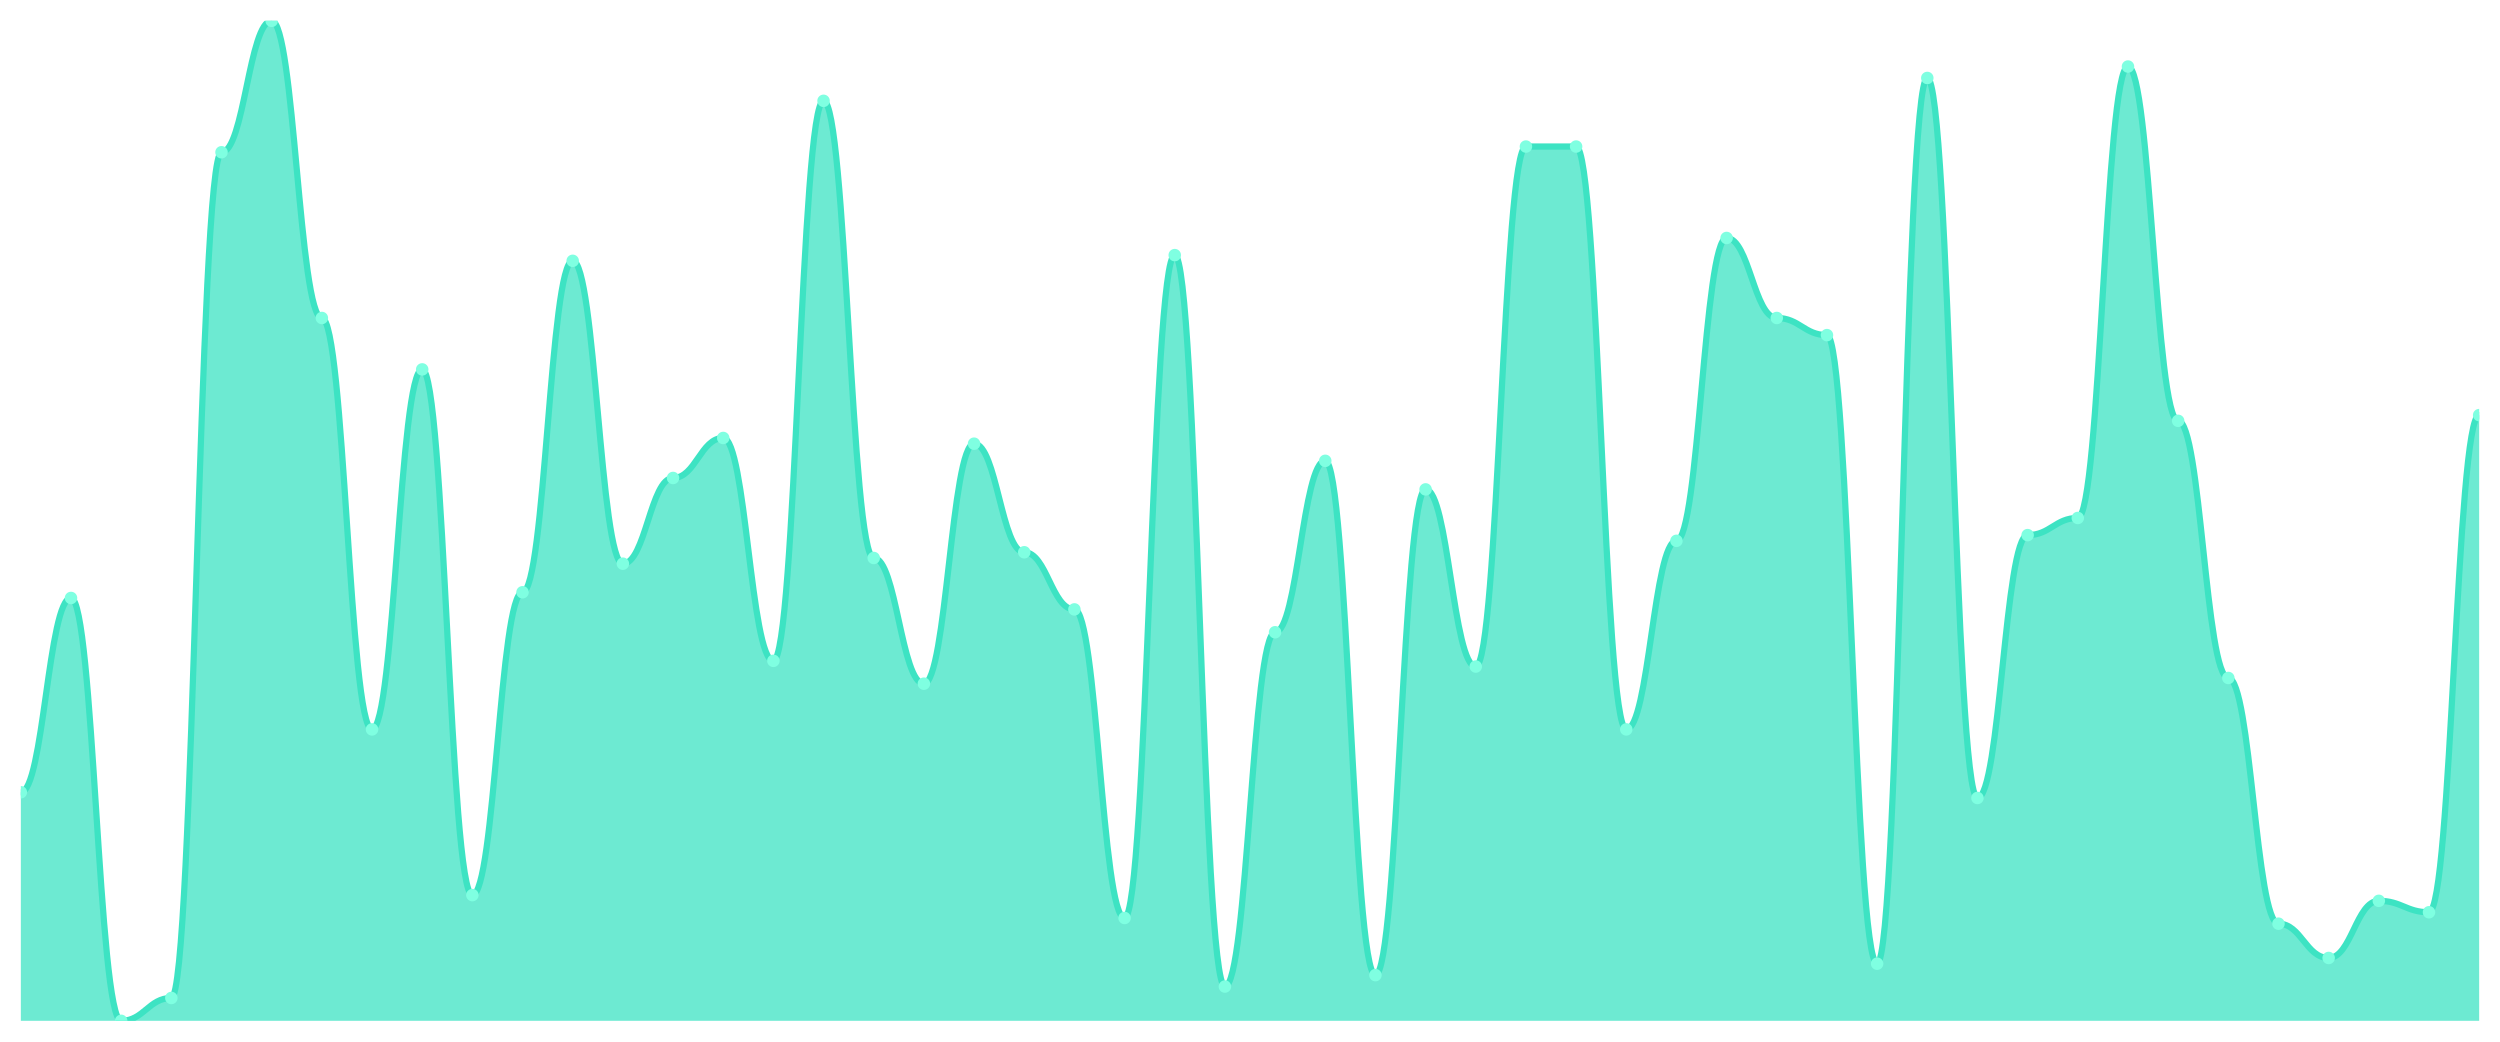
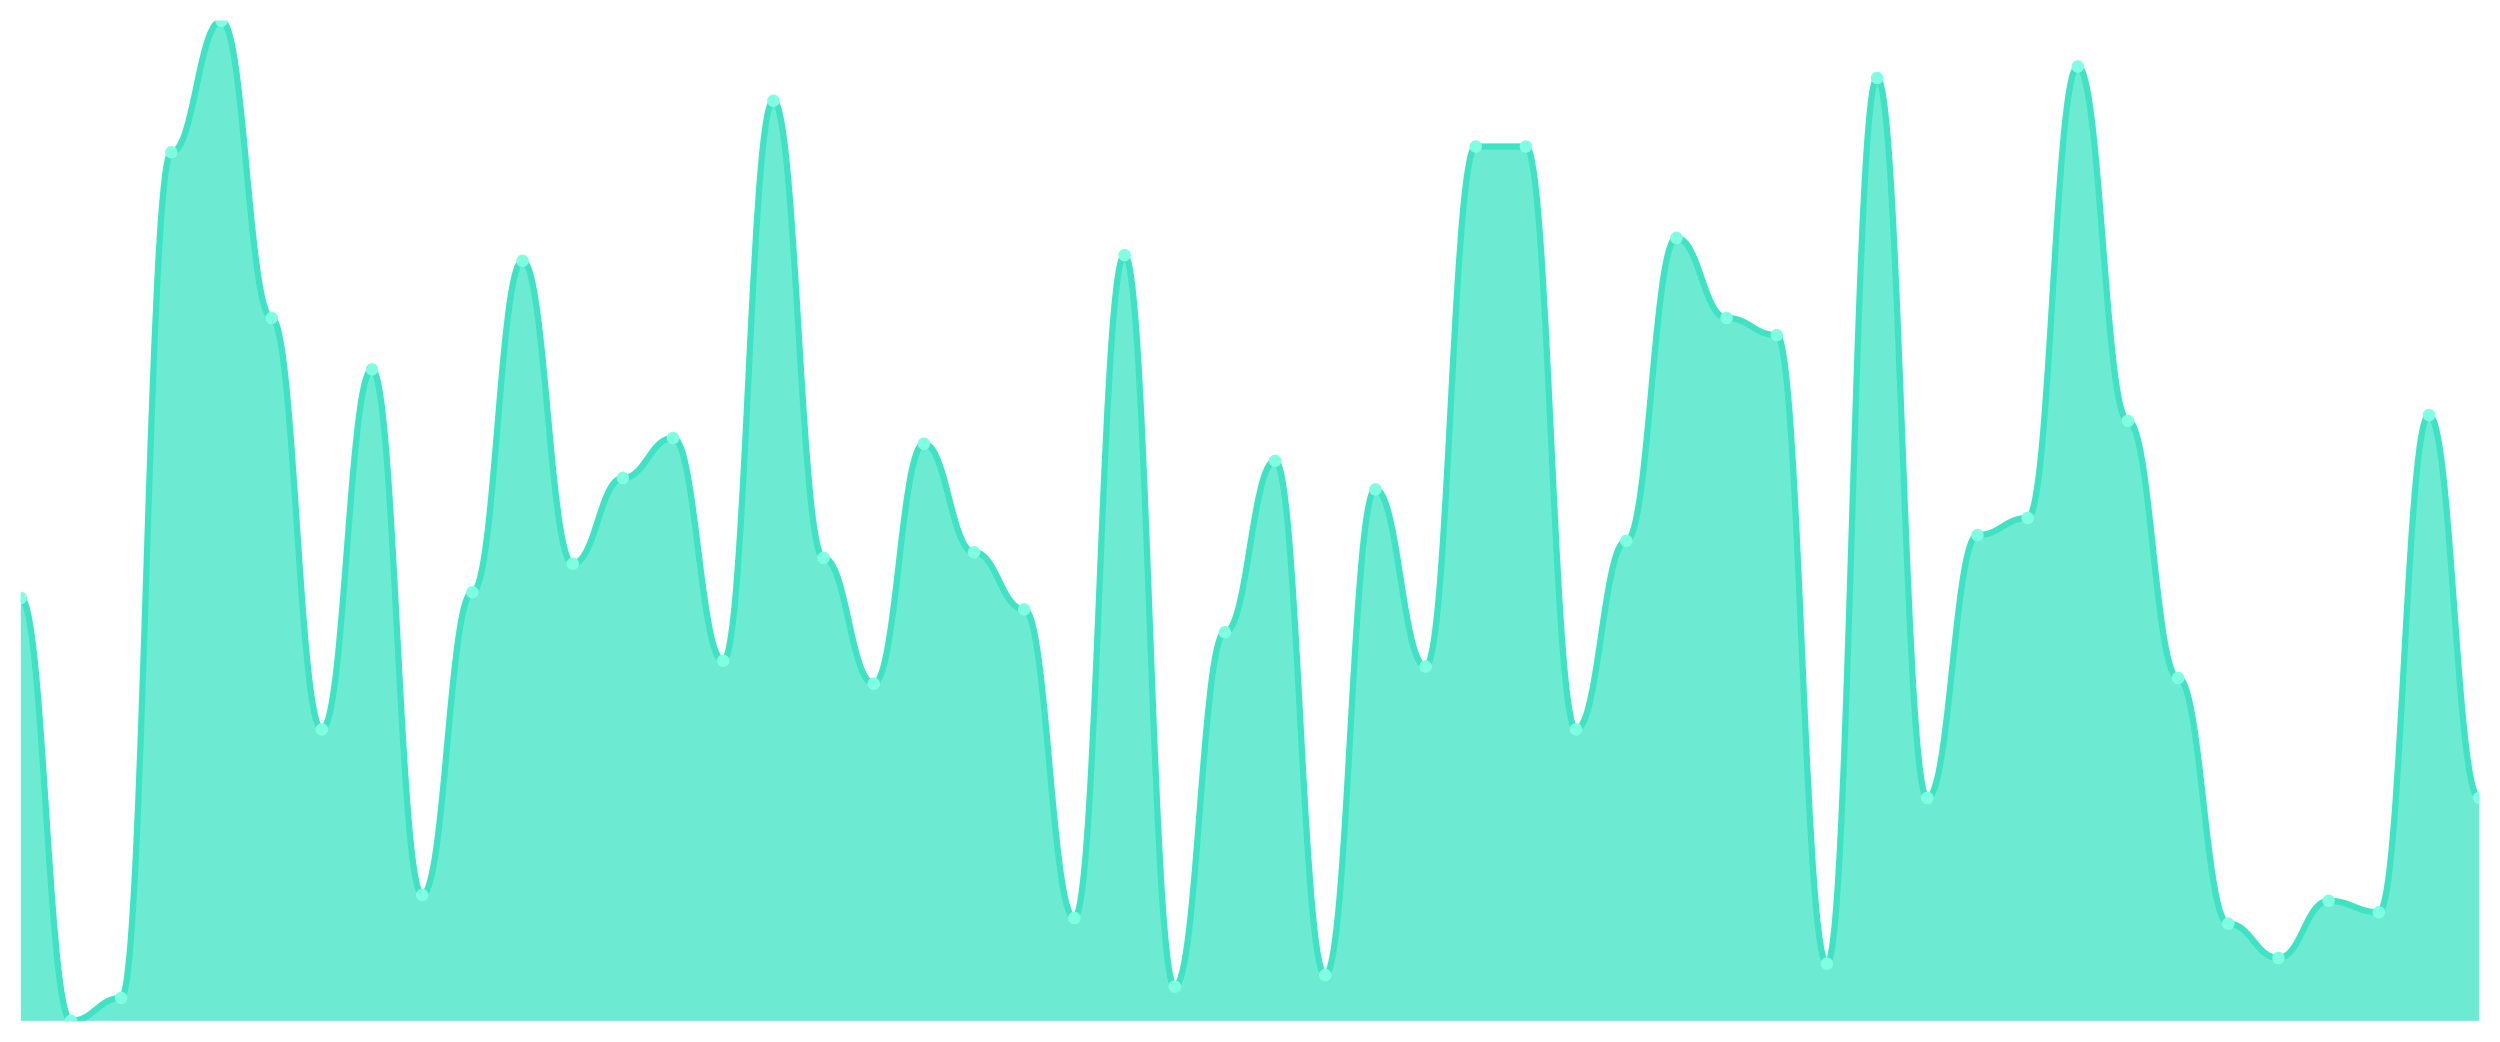
<svg xmlns="http://www.w3.org/2000/svg" viewBox="0 0 1200 500" width="1200" height="500">
  <defs>
    <clipPath id="c">
      <rect x="10" y="10" width="1180" height="480" />
    </clipPath>
  </defs>
  <rect width="1200" height="500" fill="none" />
  <g clip-path="url(#c)">
-     <path d="M 10,490 L 10,380.286 C 20.837,380.286 23.245,287.029 34.082,287.029 C 44.918,287.029 47.327,490 58.163,490 C 69,490 71.408,479.029 82.245,479.029 C 93.082,479.029 95.49,73.086 106.327,73.086 C 117.163,73.086 119.571,10 130.408,10 C 141.245,10 143.653,152.629 154.49,152.629 C 165.327,152.629 167.735,350.114 178.571,350.114 C 189.408,350.114 191.816,177.314 202.653,177.314 C 213.49,177.314 215.898,429.657 226.735,429.657 C 237.571,429.657 239.98,284.286 250.816,284.286 C 261.653,284.286 264.061,125.2 274.898,125.2 C 285.735,125.2 288.143,270.571 298.98,270.571 C 309.816,270.571 312.224,229.429 323.061,229.429 C 333.898,229.429 336.306,210.229 347.143,210.229 C 357.98,210.229 360.388,317.2 371.224,317.2 C 382.061,317.2 384.469,48.4 395.306,48.4 C 406.143,48.4 408.551,267.829 419.388,267.829 C 430.224,267.829 432.633,328.171 443.469,328.171 C 454.306,328.171 456.714,212.971 467.551,212.971 C 478.388,212.971 480.796,265.086 491.633,265.086 C 502.469,265.086 504.878,292.514 515.714,292.514 C 526.551,292.514 528.959,440.629 539.796,440.629 C 550.633,440.629 553.041,122.457 563.878,122.457 C 574.714,122.457 577.122,473.543 587.959,473.543 C 598.796,473.543 601.204,303.486 612.041,303.486 C 622.878,303.486 625.286,221.2 636.122,221.2 C 646.959,221.2 649.367,468.057 660.204,468.057 C 671.041,468.057 673.449,234.914 684.286,234.914 C 695.122,234.914 697.531,319.943 708.367,319.943 C 719.204,319.943 721.612,70.343 732.449,70.343 C 743.286,70.343 745.694,70.343 756.531,70.343 C 767.367,70.343 769.776,350.114 780.612,350.114 C 791.449,350.114 793.857,259.6 804.694,259.6 C 815.531,259.6 817.939,114.229 828.776,114.229 C 839.612,114.229 842.02,152.629 852.857,152.629 C 863.694,152.629 866.102,160.857 876.939,160.857 C 887.776,160.857 890.184,462.571 901.02,462.571 C 911.857,462.571 914.265,37.429 925.102,37.429 C 935.939,37.429 938.347,383.029 949.184,383.029 C 960.02,383.029 962.429,256.857 973.265,256.857 C 984.102,256.857 986.51,248.629 997.347,248.629 C 1008.184,248.629 1010.592,31.943 1021.429,31.943 C 1032.265,31.943 1034.673,202 1045.51,202 C 1056.347,202 1058.755,325.429 1069.592,325.429 C 1080.429,325.429 1082.837,443.371 1093.673,443.371 C 1104.51,443.371 1106.918,459.829 1117.755,459.829 C 1128.592,459.829 1131,432.4 1141.837,432.4 C 1152.673,432.4 1155.082,437.886 1165.918,437.886 C 1176.755,437.886 1179.163,199.257 1190,199.257 L 1190,490 Z" fill="rgba(61,227,195,0.75)" />
-     <path d="M 10,380.286 C 20.837,380.286 23.245,287.029 34.082,287.029 C 44.918,287.029 47.327,490 58.163,490 C 69,490 71.408,479.029 82.245,479.029 C 93.082,479.029 95.49,73.086 106.327,73.086 C 117.163,73.086 119.571,10 130.408,10 C 141.245,10 143.653,152.629 154.49,152.629 C 165.327,152.629 167.735,350.114 178.571,350.114 C 189.408,350.114 191.816,177.314 202.653,177.314 C 213.49,177.314 215.898,429.657 226.735,429.657 C 237.571,429.657 239.98,284.286 250.816,284.286 C 261.653,284.286 264.061,125.2 274.898,125.2 C 285.735,125.2 288.143,270.571 298.98,270.571 C 309.816,270.571 312.224,229.429 323.061,229.429 C 333.898,229.429 336.306,210.229 347.143,210.229 C 357.98,210.229 360.388,317.2 371.224,317.2 C 382.061,317.2 384.469,48.4 395.306,48.4 C 406.143,48.4 408.551,267.829 419.388,267.829 C 430.224,267.829 432.633,328.171 443.469,328.171 C 454.306,328.171 456.714,212.971 467.551,212.971 C 478.388,212.971 480.796,265.086 491.633,265.086 C 502.469,265.086 504.878,292.514 515.714,292.514 C 526.551,292.514 528.959,440.629 539.796,440.629 C 550.633,440.629 553.041,122.457 563.878,122.457 C 574.714,122.457 577.122,473.543 587.959,473.543 C 598.796,473.543 601.204,303.486 612.041,303.486 C 622.878,303.486 625.286,221.2 636.122,221.2 C 646.959,221.2 649.367,468.057 660.204,468.057 C 671.041,468.057 673.449,234.914 684.286,234.914 C 695.122,234.914 697.531,319.943 708.367,319.943 C 719.204,319.943 721.612,70.343 732.449,70.343 C 743.286,70.343 745.694,70.343 756.531,70.343 C 767.367,70.343 769.776,350.114 780.612,350.114 C 791.449,350.114 793.857,259.6 804.694,259.6 C 815.531,259.6 817.939,114.229 828.776,114.229 C 839.612,114.229 842.02,152.629 852.857,152.629 C 863.694,152.629 866.102,160.857 876.939,160.857 C 887.776,160.857 890.184,462.571 901.02,462.571 C 911.857,462.571 914.265,37.429 925.102,37.429 C 935.939,37.429 938.347,383.029 949.184,383.029 C 960.02,383.029 962.429,256.857 973.265,256.857 C 984.102,256.857 986.51,248.629 997.347,248.629 C 1008.184,248.629 1010.592,31.943 1021.429,31.943 C 1032.265,31.943 1034.673,202 1045.51,202 C 1056.347,202 1058.755,325.429 1069.592,325.429 C 1080.429,325.429 1082.837,443.371 1093.673,443.371 C 1104.51,443.371 1106.918,459.829 1117.755,459.829 C 1128.592,459.829 1131,432.4 1141.837,432.4 C 1152.673,432.4 1155.082,437.886 1165.918,437.886 C 1176.755,437.886 1179.163,199.257 1190,199.257" fill="none" stroke="#3de3c3" stroke-width="3" stroke-linecap="round" stroke-linejoin="round" />
-     <circle cx="10" cy="380.286" r="3" fill="#7fffe1" />
-     <circle cx="34.082" cy="287.029" r="3" fill="#7fffe1" />
-     <circle cx="58.163" cy="490" r="3" fill="#7fffe1" />
-     <circle cx="82.245" cy="479.029" r="3" fill="#7fffe1" />
-     <circle cx="106.327" cy="73.086" r="3" fill="#7fffe1" />
-     <circle cx="130.408" cy="10" r="3" fill="#7fffe1" />
-     <circle cx="154.49" cy="152.629" r="3" fill="#7fffe1" />
-     <circle cx="178.571" cy="350.114" r="3" fill="#7fffe1" />
-     <circle cx="202.653" cy="177.314" r="3" fill="#7fffe1" />
-     <circle cx="226.735" cy="429.657" r="3" fill="#7fffe1" />
-     <circle cx="250.816" cy="284.286" r="3" fill="#7fffe1" />
-     <circle cx="274.898" cy="125.2" r="3" fill="#7fffe1" />
-     <circle cx="298.98" cy="270.571" r="3" fill="#7fffe1" />
-     <circle cx="323.061" cy="229.429" r="3" fill="#7fffe1" />
-     <circle cx="347.143" cy="210.229" r="3" fill="#7fffe1" />
-     <circle cx="371.224" cy="317.2" r="3" fill="#7fffe1" />
-     <circle cx="395.306" cy="48.4" r="3" fill="#7fffe1" />
-     <circle cx="419.388" cy="267.829" r="3" fill="#7fffe1" />
-     <circle cx="443.469" cy="328.171" r="3" fill="#7fffe1" />
-     <circle cx="467.551" cy="212.971" r="3" fill="#7fffe1" />
-     <circle cx="491.633" cy="265.086" r="3" fill="#7fffe1" />
-     <circle cx="515.714" cy="292.514" r="3" fill="#7fffe1" />
-     <circle cx="539.796" cy="440.629" r="3" fill="#7fffe1" />
-     <circle cx="563.878" cy="122.457" r="3" fill="#7fffe1" />
-     <circle cx="587.959" cy="473.543" r="3" fill="#7fffe1" />
-     <circle cx="612.041" cy="303.486" r="3" fill="#7fffe1" />
-     <circle cx="636.122" cy="221.2" r="3" fill="#7fffe1" />
-     <circle cx="660.204" cy="468.057" r="3" fill="#7fffe1" />
-     <circle cx="684.286" cy="234.914" r="3" fill="#7fffe1" />
-     <circle cx="708.367" cy="319.943" r="3" fill="#7fffe1" />
+     <path d="M 10,490 L 10,287.029 C 20.837,287.029 23.245,490 34.082,490 C 44.918,490 47.327,479.029 58.163,479.029 C 69,479.029 71.408,73.086 82.245,73.086 C 93.082,73.086 95.49,10 106.327,10 C 117.163,10 119.571,152.629 130.408,152.629 C 141.245,152.629 143.653,350.114 154.49,350.114 C 165.327,350.114 167.735,177.314 178.571,177.314 C 189.408,177.314 191.816,429.657 202.653,429.657 C 213.49,429.657 215.898,284.286 226.735,284.286 C 237.571,284.286 239.98,125.2 250.816,125.2 C 261.653,125.2 264.061,270.571 274.898,270.571 C 285.735,270.571 288.143,229.429 298.98,229.429 C 309.816,229.429 312.224,210.229 323.061,210.229 C 333.898,210.229 336.306,317.2 347.143,317.2 C 357.98,317.2 360.388,48.4 371.224,48.4 C 382.061,48.4 384.469,267.829 395.306,267.829 C 406.143,267.829 408.551,328.171 419.388,328.171 C 430.224,328.171 432.633,212.971 443.469,212.971 C 454.306,212.971 456.714,265.086 467.551,265.086 C 478.388,265.086 480.796,292.514 491.633,292.514 C 502.469,292.514 504.878,440.629 515.714,440.629 C 526.551,440.629 528.959,122.457 539.796,122.457 C 550.633,122.457 553.041,473.543 563.878,473.543 C 574.714,473.543 577.122,303.486 587.959,303.486 C 598.796,303.486 601.204,221.2 612.041,221.2 C 622.878,221.2 625.286,468.057 636.122,468.057 C 646.959,468.057 649.367,234.914 660.204,234.914 C 671.041,234.914 673.449,319.943 684.286,319.943 C 695.122,319.943 697.531,70.343 708.367,70.343 C 719.204,70.343 721.612,70.343 732.449,70.343 C 743.286,70.343 745.694,350.114 756.531,350.114 C 767.367,350.114 769.776,259.6 780.612,259.6 C 791.449,259.6 793.857,114.229 804.694,114.229 C 815.531,114.229 817.939,152.629 828.776,152.629 C 839.612,152.629 842.02,160.857 852.857,160.857 C 863.694,160.857 866.102,462.571 876.939,462.571 C 887.776,462.571 890.184,37.429 901.02,37.429 C 911.857,37.429 914.265,383.029 925.102,383.029 C 935.939,383.029 938.347,256.857 949.184,256.857 C 960.02,256.857 962.429,248.629 973.265,248.629 C 984.102,248.629 986.51,31.943 997.347,31.943 C 1008.184,31.943 1010.592,202 1021.429,202 C 1032.265,202 1034.673,325.429 1045.51,325.429 C 1056.347,325.429 1058.755,443.371 1069.592,443.371 C 1080.429,443.371 1082.837,459.829 1093.673,459.829 C 1104.51,459.829 1106.918,432.4 1117.755,432.4 C 1128.592,432.4 1131,437.886 1141.837,437.886 C 1152.673,437.886 1155.082,199.257 1165.918,199.257 C 1176.755,199.257 1179.163,383.029 1190,383.029 L 1190,490 Z" fill="rgba(61,227,195,0.75)" />
+     <path d="M 10,287.029 C 20.837,287.029 23.245,490 34.082,490 C 44.918,490 47.327,479.029 58.163,479.029 C 69,479.029 71.408,73.086 82.245,73.086 C 93.082,73.086 95.49,10 106.327,10 C 117.163,10 119.571,152.629 130.408,152.629 C 141.245,152.629 143.653,350.114 154.49,350.114 C 165.327,350.114 167.735,177.314 178.571,177.314 C 189.408,177.314 191.816,429.657 202.653,429.657 C 213.49,429.657 215.898,284.286 226.735,284.286 C 237.571,284.286 239.98,125.2 250.816,125.2 C 261.653,125.2 264.061,270.571 274.898,270.571 C 285.735,270.571 288.143,229.429 298.98,229.429 C 309.816,229.429 312.224,210.229 323.061,210.229 C 333.898,210.229 336.306,317.2 347.143,317.2 C 357.98,317.2 360.388,48.4 371.224,48.4 C 382.061,48.4 384.469,267.829 395.306,267.829 C 406.143,267.829 408.551,328.171 419.388,328.171 C 430.224,328.171 432.633,212.971 443.469,212.971 C 454.306,212.971 456.714,265.086 467.551,265.086 C 478.388,265.086 480.796,292.514 491.633,292.514 C 502.469,292.514 504.878,440.629 515.714,440.629 C 526.551,440.629 528.959,122.457 539.796,122.457 C 550.633,122.457 553.041,473.543 563.878,473.543 C 574.714,473.543 577.122,303.486 587.959,303.486 C 598.796,303.486 601.204,221.2 612.041,221.2 C 622.878,221.2 625.286,468.057 636.122,468.057 C 646.959,468.057 649.367,234.914 660.204,234.914 C 671.041,234.914 673.449,319.943 684.286,319.943 C 695.122,319.943 697.531,70.343 708.367,70.343 C 719.204,70.343 721.612,70.343 732.449,70.343 C 743.286,70.343 745.694,350.114 756.531,350.114 C 767.367,350.114 769.776,259.6 780.612,259.6 C 791.449,259.6 793.857,114.229 804.694,114.229 C 815.531,114.229 817.939,152.629 828.776,152.629 C 839.612,152.629 842.02,160.857 852.857,160.857 C 863.694,160.857 866.102,462.571 876.939,462.571 C 887.776,462.571 890.184,37.429 901.02,37.429 C 911.857,37.429 914.265,383.029 925.102,383.029 C 935.939,383.029 938.347,256.857 949.184,256.857 C 960.02,256.857 962.429,248.629 973.265,248.629 C 984.102,248.629 986.51,31.943 997.347,31.943 C 1008.184,31.943 1010.592,202 1021.429,202 C 1032.265,202 1034.673,325.429 1045.51,325.429 C 1056.347,325.429 1058.755,443.371 1069.592,443.371 C 1080.429,443.371 1082.837,459.829 1093.673,459.829 C 1104.51,459.829 1106.918,432.4 1117.755,432.4 C 1128.592,432.4 1131,437.886 1141.837,437.886 C 1152.673,437.886 1155.082,199.257 1165.918,199.257 C 1176.755,199.257 1179.163,383.029 1190,383.029" fill="none" stroke="#3de3c3" stroke-width="3" stroke-linecap="round" stroke-linejoin="round" />
+     <circle cx="10" cy="287.029" r="3" fill="#7fffe1" />
+     <circle cx="34.082" cy="490" r="3" fill="#7fffe1" />
+     <circle cx="58.163" cy="479.029" r="3" fill="#7fffe1" />
+     <circle cx="82.245" cy="73.086" r="3" fill="#7fffe1" />
+     <circle cx="106.327" cy="10" r="3" fill="#7fffe1" />
+     <circle cx="130.408" cy="152.629" r="3" fill="#7fffe1" />
+     <circle cx="154.49" cy="350.114" r="3" fill="#7fffe1" />
+     <circle cx="178.571" cy="177.314" r="3" fill="#7fffe1" />
+     <circle cx="202.653" cy="429.657" r="3" fill="#7fffe1" />
+     <circle cx="226.735" cy="284.286" r="3" fill="#7fffe1" />
+     <circle cx="250.816" cy="125.2" r="3" fill="#7fffe1" />
+     <circle cx="274.898" cy="270.571" r="3" fill="#7fffe1" />
+     <circle cx="298.98" cy="229.429" r="3" fill="#7fffe1" />
+     <circle cx="323.061" cy="210.229" r="3" fill="#7fffe1" />
+     <circle cx="347.143" cy="317.2" r="3" fill="#7fffe1" />
+     <circle cx="371.224" cy="48.4" r="3" fill="#7fffe1" />
+     <circle cx="395.306" cy="267.829" r="3" fill="#7fffe1" />
+     <circle cx="419.388" cy="328.171" r="3" fill="#7fffe1" />
+     <circle cx="443.469" cy="212.971" r="3" fill="#7fffe1" />
+     <circle cx="467.551" cy="265.086" r="3" fill="#7fffe1" />
+     <circle cx="491.633" cy="292.514" r="3" fill="#7fffe1" />
+     <circle cx="515.714" cy="440.629" r="3" fill="#7fffe1" />
+     <circle cx="539.796" cy="122.457" r="3" fill="#7fffe1" />
+     <circle cx="563.878" cy="473.543" r="3" fill="#7fffe1" />
+     <circle cx="587.959" cy="303.486" r="3" fill="#7fffe1" />
+     <circle cx="612.041" cy="221.2" r="3" fill="#7fffe1" />
+     <circle cx="636.122" cy="468.057" r="3" fill="#7fffe1" />
+     <circle cx="660.204" cy="234.914" r="3" fill="#7fffe1" />
+     <circle cx="684.286" cy="319.943" r="3" fill="#7fffe1" />
+     <circle cx="708.367" cy="70.343" r="3" fill="#7fffe1" />
    <circle cx="732.449" cy="70.343" r="3" fill="#7fffe1" />
-     <circle cx="756.531" cy="70.343" r="3" fill="#7fffe1" />
-     <circle cx="780.612" cy="350.114" r="3" fill="#7fffe1" />
-     <circle cx="804.694" cy="259.6" r="3" fill="#7fffe1" />
-     <circle cx="828.776" cy="114.229" r="3" fill="#7fffe1" />
-     <circle cx="852.857" cy="152.629" r="3" fill="#7fffe1" />
-     <circle cx="876.939" cy="160.857" r="3" fill="#7fffe1" />
-     <circle cx="901.02" cy="462.571" r="3" fill="#7fffe1" />
-     <circle cx="925.102" cy="37.429" r="3" fill="#7fffe1" />
-     <circle cx="949.184" cy="383.029" r="3" fill="#7fffe1" />
-     <circle cx="973.265" cy="256.857" r="3" fill="#7fffe1" />
-     <circle cx="997.347" cy="248.629" r="3" fill="#7fffe1" />
-     <circle cx="1021.429" cy="31.943" r="3" fill="#7fffe1" />
-     <circle cx="1045.51" cy="202" r="3" fill="#7fffe1" />
-     <circle cx="1069.592" cy="325.429" r="3" fill="#7fffe1" />
-     <circle cx="1093.673" cy="443.371" r="3" fill="#7fffe1" />
-     <circle cx="1117.755" cy="459.829" r="3" fill="#7fffe1" />
-     <circle cx="1141.837" cy="432.4" r="3" fill="#7fffe1" />
-     <circle cx="1165.918" cy="437.886" r="3" fill="#7fffe1" />
-     <circle cx="1190" cy="199.257" r="3" fill="#7fffe1" />
+     <circle cx="756.531" cy="350.114" r="3" fill="#7fffe1" />
+     <circle cx="780.612" cy="259.6" r="3" fill="#7fffe1" />
+     <circle cx="804.694" cy="114.229" r="3" fill="#7fffe1" />
+     <circle cx="828.776" cy="152.629" r="3" fill="#7fffe1" />
+     <circle cx="852.857" cy="160.857" r="3" fill="#7fffe1" />
+     <circle cx="876.939" cy="462.571" r="3" fill="#7fffe1" />
+     <circle cx="901.02" cy="37.429" r="3" fill="#7fffe1" />
+     <circle cx="925.102" cy="383.029" r="3" fill="#7fffe1" />
+     <circle cx="949.184" cy="256.857" r="3" fill="#7fffe1" />
+     <circle cx="973.265" cy="248.629" r="3" fill="#7fffe1" />
+     <circle cx="997.347" cy="31.943" r="3" fill="#7fffe1" />
+     <circle cx="1021.429" cy="202" r="3" fill="#7fffe1" />
+     <circle cx="1045.51" cy="325.429" r="3" fill="#7fffe1" />
+     <circle cx="1069.592" cy="443.371" r="3" fill="#7fffe1" />
+     <circle cx="1093.673" cy="459.829" r="3" fill="#7fffe1" />
+     <circle cx="1117.755" cy="432.4" r="3" fill="#7fffe1" />
+     <circle cx="1141.837" cy="437.886" r="3" fill="#7fffe1" />
+     <circle cx="1165.918" cy="199.257" r="3" fill="#7fffe1" />
+     <circle cx="1190" cy="383.029" r="3" fill="#7fffe1" />
  </g>
</svg>
